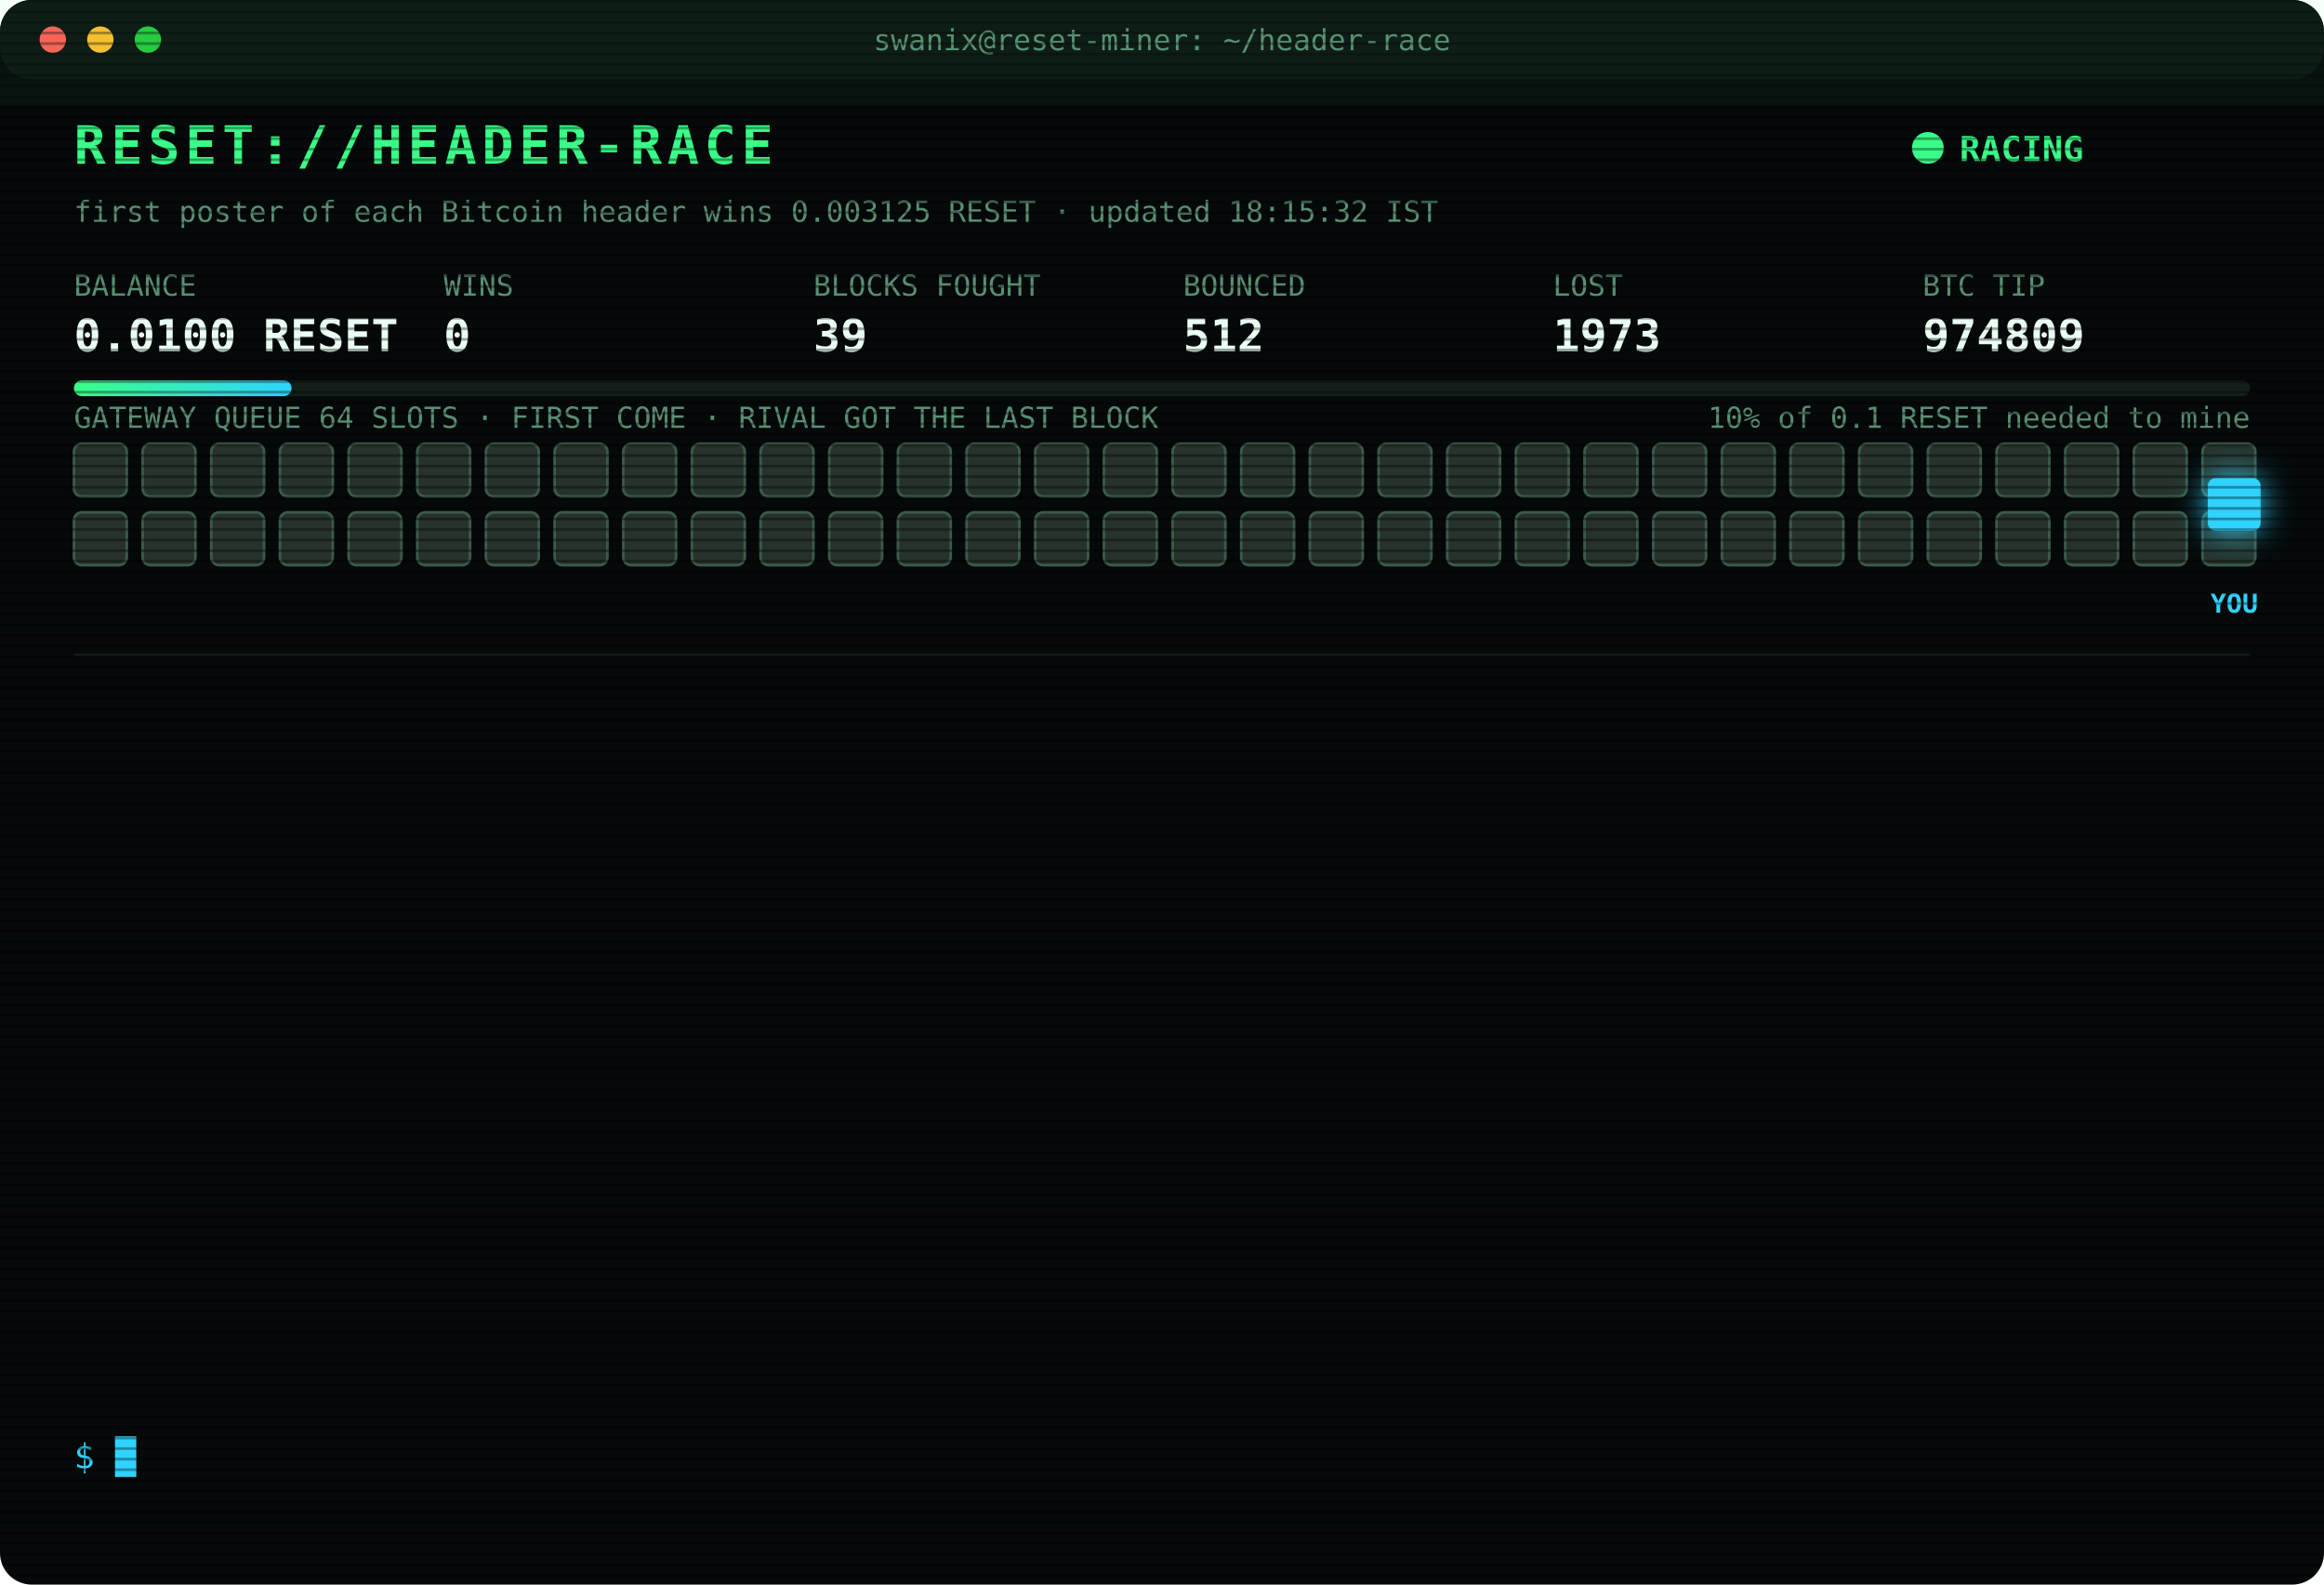
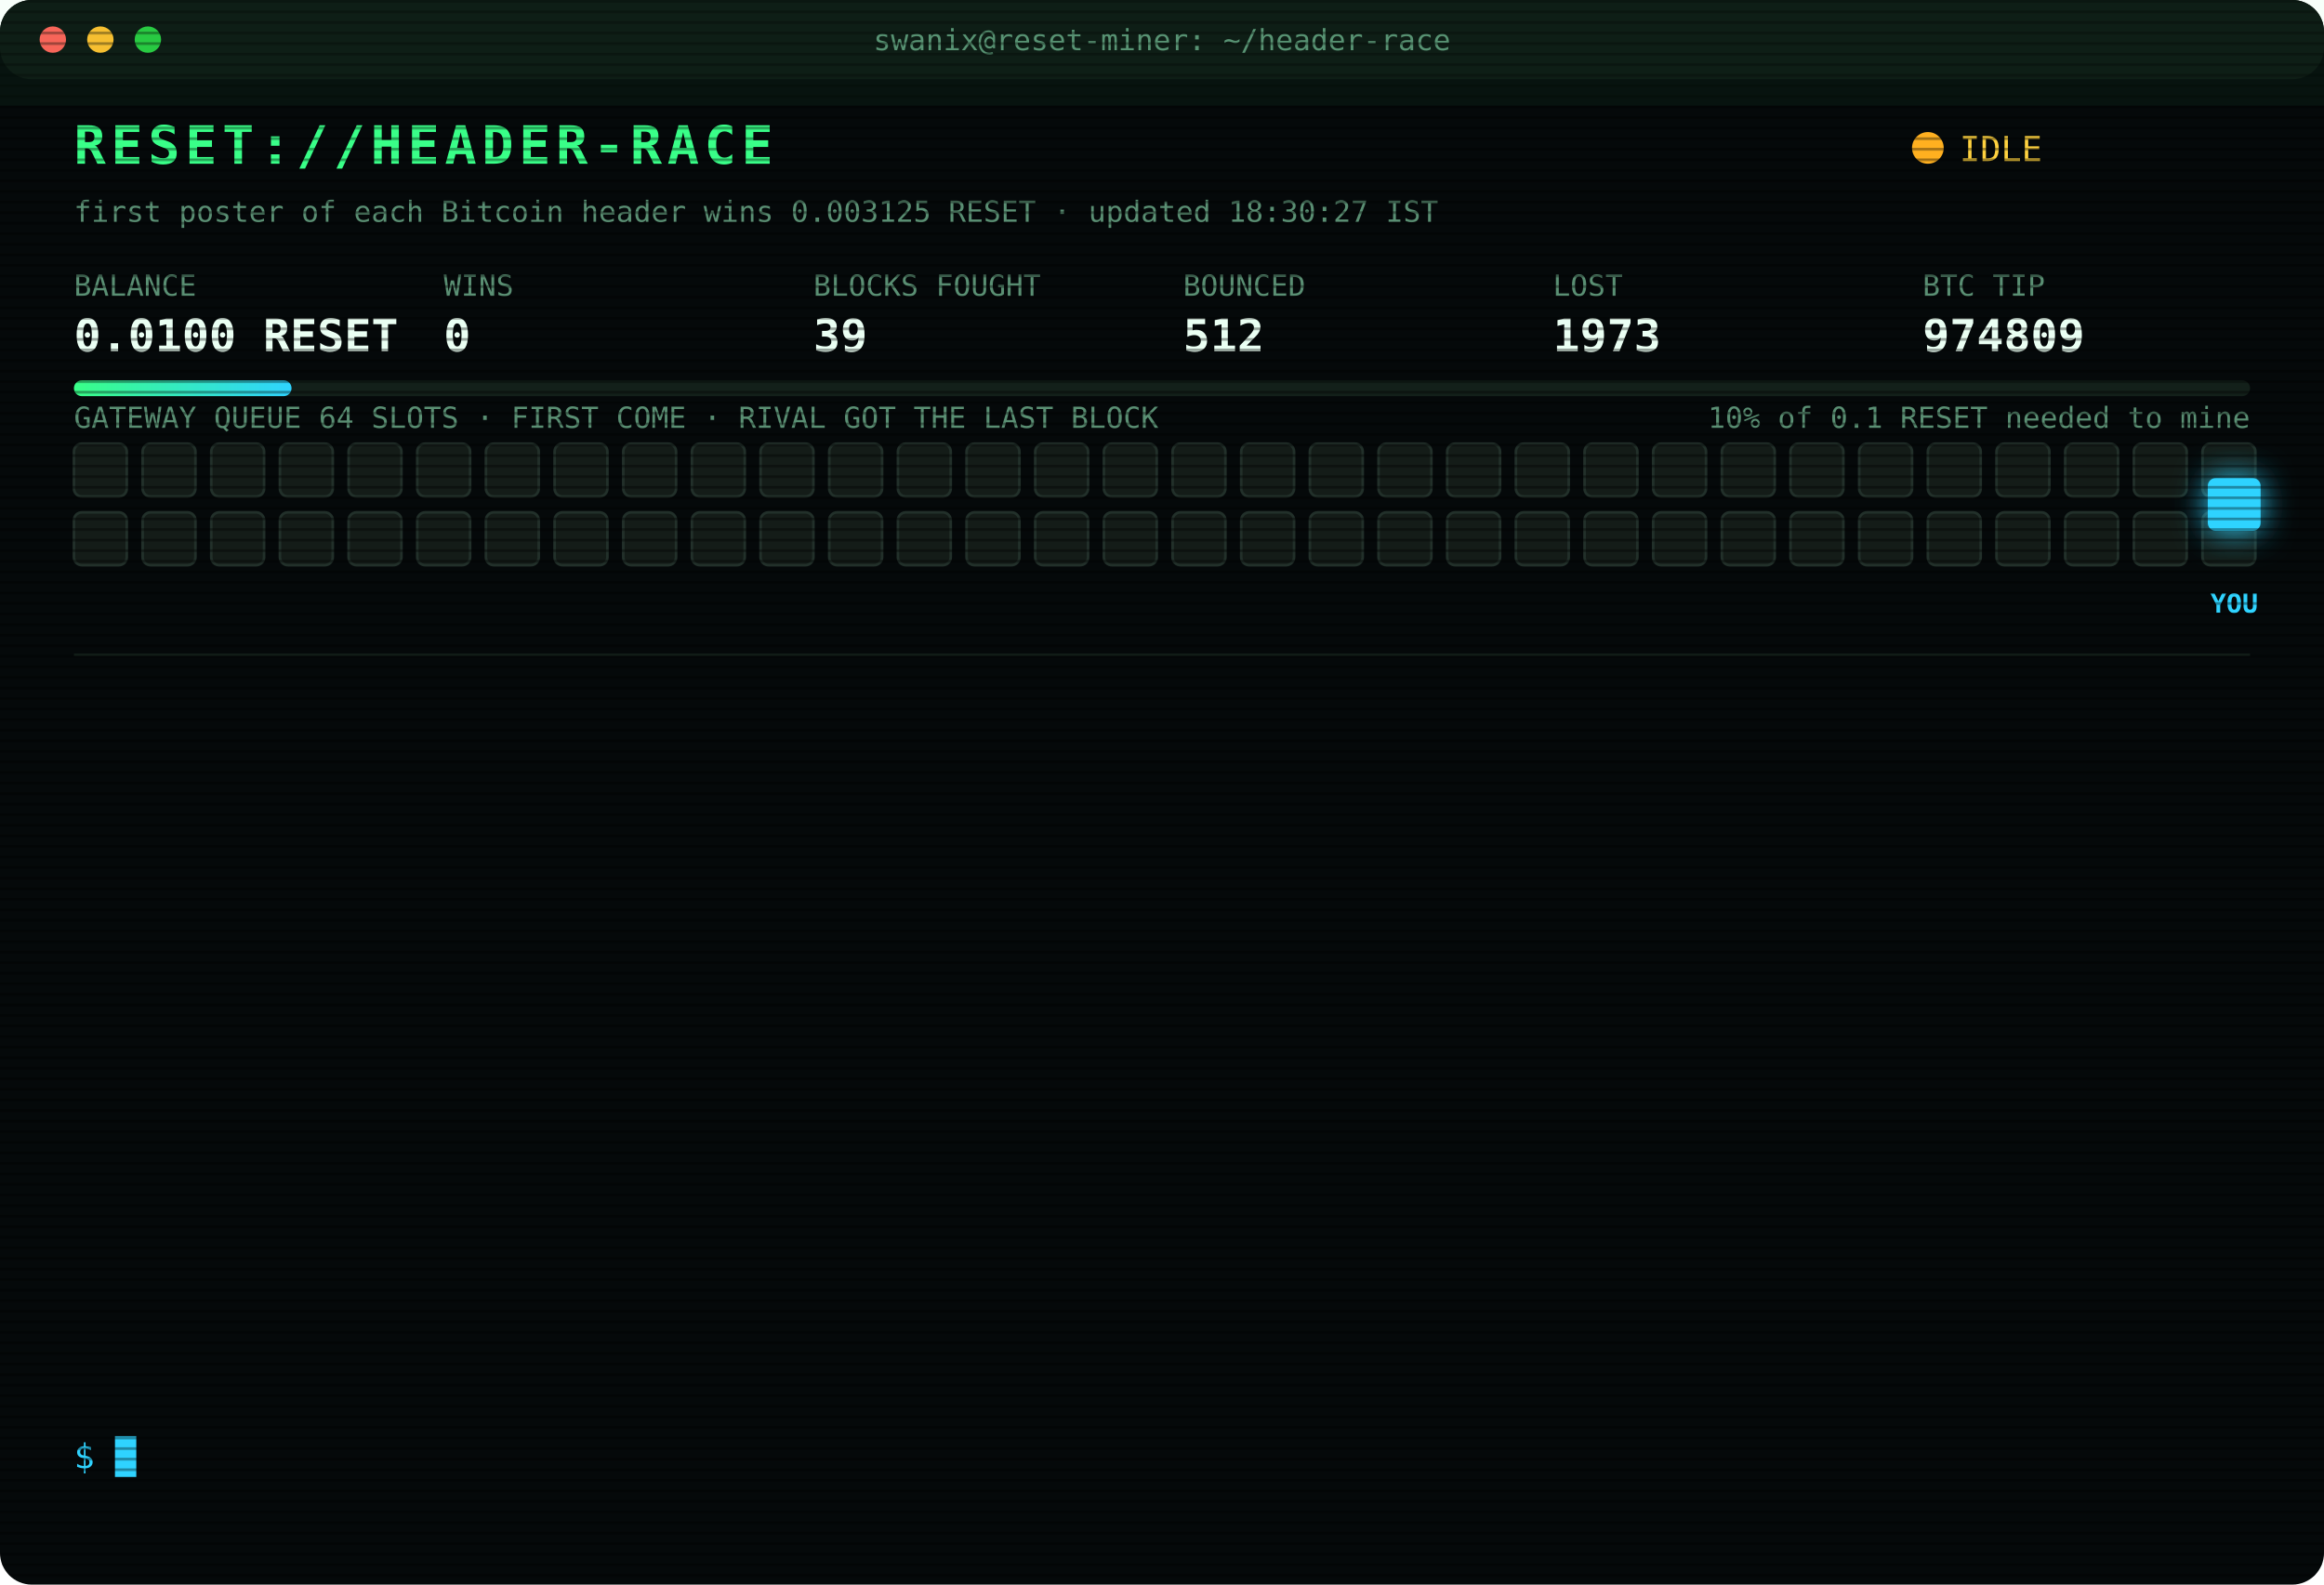
<svg xmlns="http://www.w3.org/2000/svg" width="880" height="600" viewBox="0 0 880 600" font-family="ui-monospace,SFMono-Regular,Menlo,Consolas,monospace">
  <style>
text{font-size:13px;fill:#7CFFB2}
.title{font-size:20px;font-weight:700;fill:#39FF88;letter-spacing:2px;animation:glitch 3s infinite steps(1)}
.sub{fill:#2fd3ff}.k{fill:#5a8f73;font-size:11px}.v{font-size:17px;font-weight:700;fill:#eafff3}
.ts{fill:#3f6b56}.boot{fill:#2fd3ff}.dim{fill:#5a8f73}.bad{fill:#ff4d6d}.warn{fill:#ffd23f}.mag{fill:#ff5cf0}.win{fill:#39FF88;font-weight:700}
.tag{font-size:10px;fill:#2fd3ff;font-weight:700}
.rival{fill:#26332c;stroke:#3c5a49;animation:jam 1.2s infinite alternate}
.idle{fill:#141c18;stroke:#22302a;animation:breathe 4s infinite}
.me{fill:#2fd3ff;filter:drop-shadow(0 0 6px #2fd3ff)}
.hover{animation:nudge 1.1s infinite ease-in-out}.bounce{animation:kick 1.4s infinite}
.ln{opacity:0;animation:in .4s forwards}
.cur{animation:blink 1s infinite steps(1)}
.scan{animation:scan 6s infinite linear}
.led{animation:blink 1.4s infinite}
@keyframes in{from{opacity:0;transform:translateX(-6px)}to{opacity:1;transform:none}}
@keyframes blink{50%{opacity:0}}
@keyframes jam{to{fill:#33463b}}
@keyframes breathe{50%{opacity:.4}}
@keyframes nudge{50%{transform:translateX(-10px)}}
@keyframes kick{0%,100%{transform:none}30%{transform:translateX(-14px)}55%{transform:translateX(10px) translateY(-6px)}}
@keyframes glitch{0%,92%{transform:none}93%{transform:translateX(2px);fill:#ff4d6d}95%{transform:translateX(-2px);fill:#2fd3ff}97%{transform:none}}
@keyframes scan{from{transform:translateY(-40px)}to{transform:translateY(600px)}}
</style>
  <defs>
    <pattern id="sl" width="4" height="4" patternUnits="userSpaceOnUse">
      <rect width="4" height="1" fill="#000" opacity=".35" />
    </pattern>
    <linearGradient id="bar">
      <stop offset="0" stop-color="#39FF88" />
      <stop offset="1" stop-color="#2fd3ff" />
    </linearGradient>
  </defs>
  <rect width="880" height="600" rx="12" fill="#05090a" />
  <rect width="880" height="30" rx="12" fill="#0d1512" />
  <circle cx="20" cy="15" r="5" fill="#ff5f57" />
  <circle cx="38" cy="15" r="5" fill="#febc2e" />
  <circle cx="56" cy="15" r="5" fill="#28c840" />
  <text x="440" y="19" text-anchor="middle" class="k">swanix@reset-miner: ~/header-race</text>
  <text x="28" y="62" class="title">RESET://HEADER-RACE</text>
-   <circle class="led" cx="730" cy="56" r="6" fill="#39FF88" />
-   <text x="742" y="61" class="win">RACING</text>
-   <text x="28" y="84" class="k">first poster of each Bitcoin header wins 0.003125 RESET · updated 18:15:32 IST</text>
+   <circle class="led" cx="730" cy="56" r="6" fill="#ffb020" />
+   <text x="742" y="61" class="warn">IDLE</text>
+   <text x="28" y="84" class="k">first poster of each Bitcoin header wins 0.003125 RESET · updated 18:30:27 IST</text>
  <text x="28" y="112" class="k">BALANCE</text>
  <text x="28" y="133" class="v">0.0100 RESET</text>
  <text x="168" y="112" class="k">WINS</text>
  <text x="168" y="133" class="v">0</text>
  <text x="308" y="112" class="k">BLOCKS FOUGHT</text>
  <text x="308" y="133" class="v">39</text>
  <text x="448" y="112" class="k">BOUNCED</text>
  <text x="448" y="133" class="v">512</text>
  <text x="588" y="112" class="k">LOST</text>
  <text x="588" y="133" class="v">1973</text>
  <text x="728" y="112" class="k">BTC TIP</text>
  <text x="728" y="133" class="v">974809</text>
  <rect x="28" y="144" width="824" height="6" rx="3" fill="#13201a" />
  <rect x="28" y="144" width="82.4" height="6" rx="3" fill="url(#bar)" />
  <text x="852" y="162" text-anchor="end" class="k">10% of 0.1 RESET needed to mine</text>
  <text x="28" y="162" class="k">GATEWAY QUEUE 64 SLOTS · FIRST COME · RIVAL GOT THE LAST BLOCK</text>
-   <rect class="rival" x="28" y="168" width="20" height="20" rx="3" style="animation-delay:0.00s" />
-   <rect class="rival" x="54" y="168" width="20" height="20" rx="3" style="animation-delay:0.05s" />
-   <rect class="rival" x="80" y="168" width="20" height="20" rx="3" style="animation-delay:0.10s" />
-   <rect class="rival" x="106" y="168" width="20" height="20" rx="3" style="animation-delay:0.15s" />
-   <rect class="rival" x="132" y="168" width="20" height="20" rx="3" style="animation-delay:0.20s" />
-   <rect class="rival" x="158" y="168" width="20" height="20" rx="3" style="animation-delay:0.25s" />
-   <rect class="rival" x="184" y="168" width="20" height="20" rx="3" style="animation-delay:0.30s" />
-   <rect class="rival" x="210" y="168" width="20" height="20" rx="3" style="animation-delay:0.35s" />
-   <rect class="rival" x="236" y="168" width="20" height="20" rx="3" style="animation-delay:0.40s" />
-   <rect class="rival" x="262" y="168" width="20" height="20" rx="3" style="animation-delay:0.45s" />
-   <rect class="rival" x="288" y="168" width="20" height="20" rx="3" style="animation-delay:0.50s" />
-   <rect class="rival" x="314" y="168" width="20" height="20" rx="3" style="animation-delay:0.55s" />
-   <rect class="rival" x="340" y="168" width="20" height="20" rx="3" style="animation-delay:0.60s" />
-   <rect class="rival" x="366" y="168" width="20" height="20" rx="3" style="animation-delay:0.65s" />
-   <rect class="rival" x="392" y="168" width="20" height="20" rx="3" style="animation-delay:0.70s" />
-   <rect class="rival" x="418" y="168" width="20" height="20" rx="3" style="animation-delay:0.75s" />
-   <rect class="rival" x="444" y="168" width="20" height="20" rx="3" style="animation-delay:0.80s" />
-   <rect class="rival" x="470" y="168" width="20" height="20" rx="3" style="animation-delay:0.85s" />
-   <rect class="rival" x="496" y="168" width="20" height="20" rx="3" style="animation-delay:0.90s" />
-   <rect class="rival" x="522" y="168" width="20" height="20" rx="3" style="animation-delay:0.95s" />
-   <rect class="rival" x="548" y="168" width="20" height="20" rx="3" style="animation-delay:1.00s" />
-   <rect class="rival" x="574" y="168" width="20" height="20" rx="3" style="animation-delay:1.05s" />
-   <rect class="rival" x="600" y="168" width="20" height="20" rx="3" style="animation-delay:1.10s" />
-   <rect class="rival" x="626" y="168" width="20" height="20" rx="3" style="animation-delay:1.15s" />
-   <rect class="rival" x="652" y="168" width="20" height="20" rx="3" style="animation-delay:1.20s" />
-   <rect class="rival" x="678" y="168" width="20" height="20" rx="3" style="animation-delay:1.25s" />
-   <rect class="rival" x="704" y="168" width="20" height="20" rx="3" style="animation-delay:1.30s" />
-   <rect class="rival" x="730" y="168" width="20" height="20" rx="3" style="animation-delay:1.35s" />
-   <rect class="rival" x="756" y="168" width="20" height="20" rx="3" style="animation-delay:1.40s" />
-   <rect class="rival" x="782" y="168" width="20" height="20" rx="3" style="animation-delay:1.45s" />
-   <rect class="rival" x="808" y="168" width="20" height="20" rx="3" style="animation-delay:1.50s" />
-   <rect class="rival" x="834" y="168" width="20" height="20" rx="3" style="animation-delay:1.55s" />
-   <rect class="rival" x="28" y="194" width="20" height="20" rx="3" style="animation-delay:1.60s" />
-   <rect class="rival" x="54" y="194" width="20" height="20" rx="3" style="animation-delay:1.65s" />
-   <rect class="rival" x="80" y="194" width="20" height="20" rx="3" style="animation-delay:1.70s" />
-   <rect class="rival" x="106" y="194" width="20" height="20" rx="3" style="animation-delay:1.75s" />
-   <rect class="rival" x="132" y="194" width="20" height="20" rx="3" style="animation-delay:1.80s" />
-   <rect class="rival" x="158" y="194" width="20" height="20" rx="3" style="animation-delay:1.85s" />
-   <rect class="rival" x="184" y="194" width="20" height="20" rx="3" style="animation-delay:1.90s" />
-   <rect class="rival" x="210" y="194" width="20" height="20" rx="3" style="animation-delay:1.95s" />
-   <rect class="rival" x="236" y="194" width="20" height="20" rx="3" style="animation-delay:2.00s" />
-   <rect class="rival" x="262" y="194" width="20" height="20" rx="3" style="animation-delay:2.05s" />
-   <rect class="rival" x="288" y="194" width="20" height="20" rx="3" style="animation-delay:2.10s" />
-   <rect class="rival" x="314" y="194" width="20" height="20" rx="3" style="animation-delay:2.15s" />
-   <rect class="rival" x="340" y="194" width="20" height="20" rx="3" style="animation-delay:2.20s" />
-   <rect class="rival" x="366" y="194" width="20" height="20" rx="3" style="animation-delay:2.25s" />
-   <rect class="rival" x="392" y="194" width="20" height="20" rx="3" style="animation-delay:2.30s" />
-   <rect class="rival" x="418" y="194" width="20" height="20" rx="3" style="animation-delay:2.35s" />
-   <rect class="rival" x="444" y="194" width="20" height="20" rx="3" style="animation-delay:2.40s" />
-   <rect class="rival" x="470" y="194" width="20" height="20" rx="3" style="animation-delay:2.45s" />
-   <rect class="rival" x="496" y="194" width="20" height="20" rx="3" style="animation-delay:2.50s" />
-   <rect class="rival" x="522" y="194" width="20" height="20" rx="3" style="animation-delay:2.55s" />
-   <rect class="rival" x="548" y="194" width="20" height="20" rx="3" style="animation-delay:2.60s" />
-   <rect class="rival" x="574" y="194" width="20" height="20" rx="3" style="animation-delay:2.65s" />
-   <rect class="rival" x="600" y="194" width="20" height="20" rx="3" style="animation-delay:2.70s" />
-   <rect class="rival" x="626" y="194" width="20" height="20" rx="3" style="animation-delay:2.75s" />
-   <rect class="rival" x="652" y="194" width="20" height="20" rx="3" style="animation-delay:2.80s" />
-   <rect class="rival" x="678" y="194" width="20" height="20" rx="3" style="animation-delay:2.85s" />
-   <rect class="rival" x="704" y="194" width="20" height="20" rx="3" style="animation-delay:2.90s" />
-   <rect class="rival" x="730" y="194" width="20" height="20" rx="3" style="animation-delay:2.95s" />
-   <rect class="rival" x="756" y="194" width="20" height="20" rx="3" style="animation-delay:3.00s" />
-   <rect class="rival" x="782" y="194" width="20" height="20" rx="3" style="animation-delay:3.05s" />
-   <rect class="rival" x="808" y="194" width="20" height="20" rx="3" style="animation-delay:3.10s" />
-   <rect class="rival" x="834" y="194" width="20" height="20" rx="3" style="animation-delay:3.15s" />
+   <rect class="idle" x="28" y="168" width="20" height="20" rx="3" style="animation-delay:0.00s" />
+   <rect class="idle" x="54" y="168" width="20" height="20" rx="3" style="animation-delay:0.05s" />
+   <rect class="idle" x="80" y="168" width="20" height="20" rx="3" style="animation-delay:0.10s" />
+   <rect class="idle" x="106" y="168" width="20" height="20" rx="3" style="animation-delay:0.15s" />
+   <rect class="idle" x="132" y="168" width="20" height="20" rx="3" style="animation-delay:0.20s" />
+   <rect class="idle" x="158" y="168" width="20" height="20" rx="3" style="animation-delay:0.25s" />
+   <rect class="idle" x="184" y="168" width="20" height="20" rx="3" style="animation-delay:0.30s" />
+   <rect class="idle" x="210" y="168" width="20" height="20" rx="3" style="animation-delay:0.35s" />
+   <rect class="idle" x="236" y="168" width="20" height="20" rx="3" style="animation-delay:0.40s" />
+   <rect class="idle" x="262" y="168" width="20" height="20" rx="3" style="animation-delay:0.45s" />
+   <rect class="idle" x="288" y="168" width="20" height="20" rx="3" style="animation-delay:0.50s" />
+   <rect class="idle" x="314" y="168" width="20" height="20" rx="3" style="animation-delay:0.55s" />
+   <rect class="idle" x="340" y="168" width="20" height="20" rx="3" style="animation-delay:0.60s" />
+   <rect class="idle" x="366" y="168" width="20" height="20" rx="3" style="animation-delay:0.65s" />
+   <rect class="idle" x="392" y="168" width="20" height="20" rx="3" style="animation-delay:0.70s" />
+   <rect class="idle" x="418" y="168" width="20" height="20" rx="3" style="animation-delay:0.75s" />
+   <rect class="idle" x="444" y="168" width="20" height="20" rx="3" style="animation-delay:0.80s" />
+   <rect class="idle" x="470" y="168" width="20" height="20" rx="3" style="animation-delay:0.85s" />
+   <rect class="idle" x="496" y="168" width="20" height="20" rx="3" style="animation-delay:0.90s" />
+   <rect class="idle" x="522" y="168" width="20" height="20" rx="3" style="animation-delay:0.95s" />
+   <rect class="idle" x="548" y="168" width="20" height="20" rx="3" style="animation-delay:1.00s" />
+   <rect class="idle" x="574" y="168" width="20" height="20" rx="3" style="animation-delay:1.05s" />
+   <rect class="idle" x="600" y="168" width="20" height="20" rx="3" style="animation-delay:1.10s" />
+   <rect class="idle" x="626" y="168" width="20" height="20" rx="3" style="animation-delay:1.15s" />
+   <rect class="idle" x="652" y="168" width="20" height="20" rx="3" style="animation-delay:1.20s" />
+   <rect class="idle" x="678" y="168" width="20" height="20" rx="3" style="animation-delay:1.25s" />
+   <rect class="idle" x="704" y="168" width="20" height="20" rx="3" style="animation-delay:1.30s" />
+   <rect class="idle" x="730" y="168" width="20" height="20" rx="3" style="animation-delay:1.35s" />
+   <rect class="idle" x="756" y="168" width="20" height="20" rx="3" style="animation-delay:1.40s" />
+   <rect class="idle" x="782" y="168" width="20" height="20" rx="3" style="animation-delay:1.45s" />
+   <rect class="idle" x="808" y="168" width="20" height="20" rx="3" style="animation-delay:1.50s" />
+   <rect class="idle" x="834" y="168" width="20" height="20" rx="3" style="animation-delay:1.55s" />
+   <rect class="idle" x="28" y="194" width="20" height="20" rx="3" style="animation-delay:1.60s" />
+   <rect class="idle" x="54" y="194" width="20" height="20" rx="3" style="animation-delay:1.65s" />
+   <rect class="idle" x="80" y="194" width="20" height="20" rx="3" style="animation-delay:1.70s" />
+   <rect class="idle" x="106" y="194" width="20" height="20" rx="3" style="animation-delay:1.75s" />
+   <rect class="idle" x="132" y="194" width="20" height="20" rx="3" style="animation-delay:1.80s" />
+   <rect class="idle" x="158" y="194" width="20" height="20" rx="3" style="animation-delay:1.85s" />
+   <rect class="idle" x="184" y="194" width="20" height="20" rx="3" style="animation-delay:1.90s" />
+   <rect class="idle" x="210" y="194" width="20" height="20" rx="3" style="animation-delay:1.95s" />
+   <rect class="idle" x="236" y="194" width="20" height="20" rx="3" style="animation-delay:2.00s" />
+   <rect class="idle" x="262" y="194" width="20" height="20" rx="3" style="animation-delay:2.05s" />
+   <rect class="idle" x="288" y="194" width="20" height="20" rx="3" style="animation-delay:2.10s" />
+   <rect class="idle" x="314" y="194" width="20" height="20" rx="3" style="animation-delay:2.15s" />
+   <rect class="idle" x="340" y="194" width="20" height="20" rx="3" style="animation-delay:2.20s" />
+   <rect class="idle" x="366" y="194" width="20" height="20" rx="3" style="animation-delay:2.25s" />
+   <rect class="idle" x="392" y="194" width="20" height="20" rx="3" style="animation-delay:2.30s" />
+   <rect class="idle" x="418" y="194" width="20" height="20" rx="3" style="animation-delay:2.35s" />
+   <rect class="idle" x="444" y="194" width="20" height="20" rx="3" style="animation-delay:2.40s" />
+   <rect class="idle" x="470" y="194" width="20" height="20" rx="3" style="animation-delay:2.45s" />
+   <rect class="idle" x="496" y="194" width="20" height="20" rx="3" style="animation-delay:2.50s" />
+   <rect class="idle" x="522" y="194" width="20" height="20" rx="3" style="animation-delay:2.55s" />
+   <rect class="idle" x="548" y="194" width="20" height="20" rx="3" style="animation-delay:2.60s" />
+   <rect class="idle" x="574" y="194" width="20" height="20" rx="3" style="animation-delay:2.65s" />
+   <rect class="idle" x="600" y="194" width="20" height="20" rx="3" style="animation-delay:2.70s" />
+   <rect class="idle" x="626" y="194" width="20" height="20" rx="3" style="animation-delay:2.75s" />
+   <rect class="idle" x="652" y="194" width="20" height="20" rx="3" style="animation-delay:2.80s" />
+   <rect class="idle" x="678" y="194" width="20" height="20" rx="3" style="animation-delay:2.85s" />
+   <rect class="idle" x="704" y="194" width="20" height="20" rx="3" style="animation-delay:2.90s" />
+   <rect class="idle" x="730" y="194" width="20" height="20" rx="3" style="animation-delay:2.95s" />
+   <rect class="idle" x="756" y="194" width="20" height="20" rx="3" style="animation-delay:3.00s" />
+   <rect class="idle" x="782" y="194" width="20" height="20" rx="3" style="animation-delay:3.05s" />
+   <rect class="idle" x="808" y="194" width="20" height="20" rx="3" style="animation-delay:3.10s" />
+   <rect class="idle" x="834" y="194" width="20" height="20" rx="3" style="animation-delay:3.15s" />
  <g class="hover">
    <rect class="me" x="836" y="181" width="20" height="20" rx="3" />
    <text class="tag" x="846" y="232" text-anchor="middle">YOU</text>
  </g>
  <line x1="28" x2="852" y1="248" y2="248" stroke="#13201a" />
  <g class="ln" style="animation-delay:0.40s">
    <text x="28" y="270" class="ts">15:24:23</text>
    <text x="104" y="270" class="bad">[LOST] #974796 taken by a rival miner</text>
  </g>
  <g class="ln" style="animation-delay:0.65s">
    <text x="28" y="292" class="ts">15:32:04</text>
    <text x="104" y="292" class="bad">[LOST] #974797 taken by a rival miner</text>
  </g>
  <g class="ln" style="animation-delay:0.90s">
    <text x="28" y="314" class="ts">15:35:31</text>
    <text x="104" y="314" class="bad">[LOST] #974798 taken by a rival miner</text>
  </g>
  <g class="ln" style="animation-delay:1.15s">
    <text x="28" y="336" class="ts">15:55:24</text>
    <text x="104" y="336" class="bad">[LOST] #974800 taken by a rival miner</text>
  </g>
  <g class="ln" style="animation-delay:1.40s">
    <text x="28" y="358" class="ts">16:00:30</text>
    <text x="104" y="358" class="bad">[LOST] #974801 taken by a rival miner</text>
  </g>
  <g class="ln" style="animation-delay:1.65s">
    <text x="28" y="380" class="ts">16:04:20</text>
    <text x="104" y="380" class="bad">[LOST] #974802 taken by a rival miner</text>
  </g>
  <g class="ln" style="animation-delay:1.90s">
    <text x="28" y="402" class="ts">16:39:55</text>
    <text x="104" y="402" class="bad">[LOST] #974803 taken by a rival miner</text>
  </g>
  <g class="ln" style="animation-delay:2.15s">
    <text x="28" y="424" class="ts">16:58:23</text>
    <text x="104" y="424" class="bad">[LOST] #974804 taken by a rival miner</text>
  </g>
  <g class="ln" style="animation-delay:2.40s">
    <text x="28" y="446" class="ts">17:02:13</text>
    <text x="104" y="446" class="bad">[LOST] #974805 taken by a rival miner</text>
  </g>
  <g class="ln" style="animation-delay:2.65s">
    <text x="28" y="468" class="ts">17:10:05</text>
    <text x="104" y="468" class="bad">[LOST] #974806 taken by a rival miner</text>
  </g>
  <g class="ln" style="animation-delay:2.90s">
    <text x="28" y="490" class="ts">17:29:57</text>
    <text x="104" y="490" class="bad">[LOST] #974807 taken by a rival miner</text>
  </g>
  <g class="ln" style="animation-delay:3.15s">
    <text x="28" y="512" class="ts">17:42:57</text>
    <text x="104" y="512" class="bad">[LOST] #974808 taken by a rival miner</text>
  </g>
  <g class="ln" style="animation-delay:3.40s">
    <text x="28" y="534" class="ts">18:03:02</text>
    <text x="104" y="534" class="bad">[LOST] #974809 taken by a rival miner</text>
  </g>
  <text x="28" y="556" class="sub">$ <tspan class="cur">█</tspan>
  </text>
  <rect width="880" height="600" rx="12" fill="url(#sl)" pointer-events="none" />
  <rect class="scan" width="880" height="40" fill="#39FF88" opacity=".04" />
</svg>
